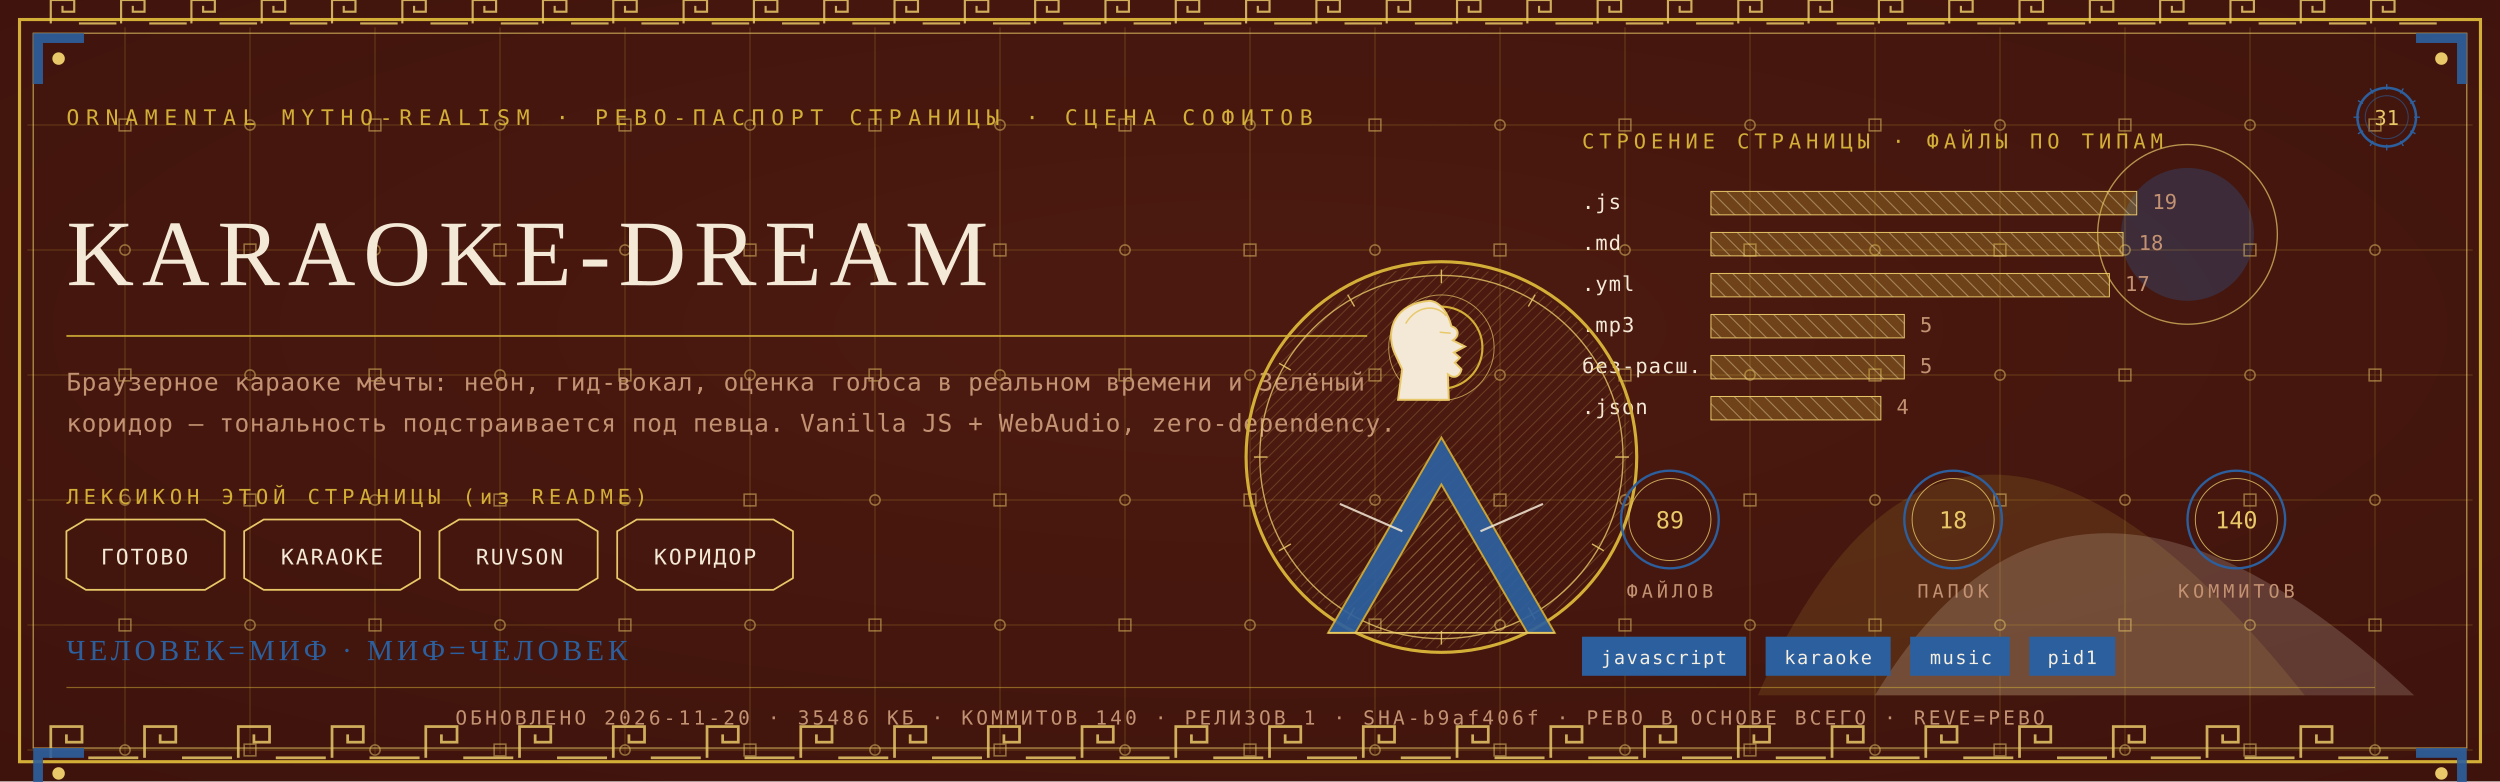
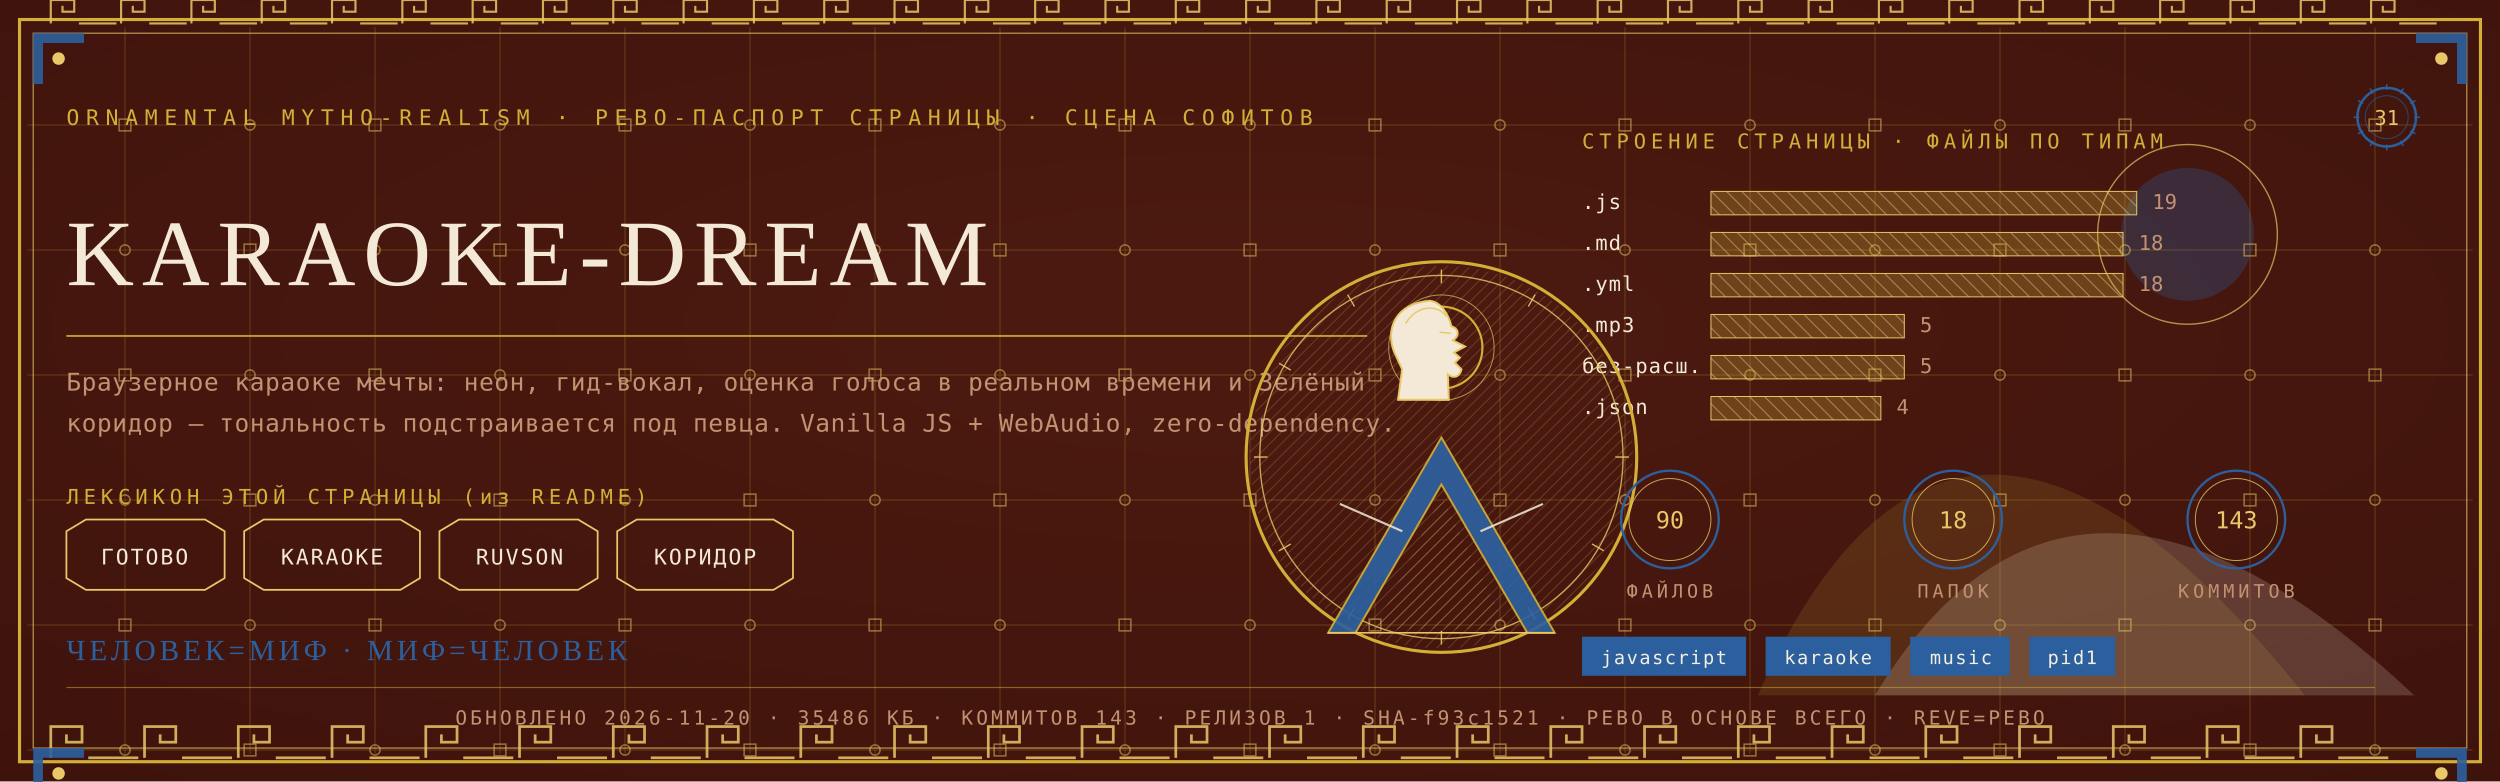
<svg xmlns="http://www.w3.org/2000/svg" viewBox="0 0 1280 400" width="1280" height="400">
  <defs>
    <radialGradient id="rp31" cx="0.5" cy="0.42" r="1.1">
      <stop offset="0" stop-color="#4E1A10" />
      <stop offset="1" stop-color="#38100A" />
    </radialGradient>
    <pattern id="hatchm" width="4.2" height="4.2" patternUnits="userSpaceOnUse" patternTransform="rotate(45)">
      <rect width="4.2" height="4.2" fill="none" />
      <line x1="0" y1="0" x2="0" y2="4.2" stroke="#E8C868" stroke-width="0.5" />
    </pattern>
    <pattern id="hatchv" width="5.5" height="5.5" patternUnits="userSpaceOnUse" patternTransform="rotate(-45)">
      <rect width="5.5" height="5.5" fill="none" />
      <line x1="0" y1="0" x2="0" y2="5.5" stroke="#F4E9D6" stroke-width="0.5" />
    </pattern>
  </defs>
  <rect width="1280" height="400" fill="#38100A" />
  <rect width="1280" height="400" fill="url(#rp31)" opacity="0.94" />
  <path d="M 900 356 Q 1000 130 1180 356 Z" fill="#D4AF37" opacity="0.14" />
  <path d="M 960 356 Q 1060 190 1236 356 Z" fill="#F4E9D6" opacity="0.18" />
  <circle cx="1120" cy="120" r="34" fill="#2C5F9E" opacity="0.30" />
  <circle cx="1120" cy="120" r="46" fill="none" stroke="#E8C868" stroke-width="0.7" opacity="0.7" />
  <g stroke="#D4AF37" stroke-width="0.45" opacity="0.30">
    <line x1="64" y1="14" x2="64" y2="386" />
    <line x1="128" y1="14" x2="128" y2="386" />
    <line x1="192" y1="14" x2="192" y2="386" />
    <line x1="256" y1="14" x2="256" y2="386" />
    <line x1="320" y1="14" x2="320" y2="386" />
    <line x1="384" y1="14" x2="384" y2="386" />
    <line x1="448" y1="14" x2="448" y2="386" />
    <line x1="512" y1="14" x2="512" y2="386" />
    <line x1="576" y1="14" x2="576" y2="386" />
    <line x1="640" y1="14" x2="640" y2="386" />
    <line x1="704" y1="14" x2="704" y2="386" />
    <line x1="768" y1="14" x2="768" y2="386" />
    <line x1="832" y1="14" x2="832" y2="386" />
    <line x1="896" y1="14" x2="896" y2="386" />
    <line x1="960" y1="14" x2="960" y2="386" />
    <line x1="1024" y1="14" x2="1024" y2="386" />
    <line x1="1088" y1="14" x2="1088" y2="386" />
    <line x1="1152" y1="14" x2="1152" y2="386" />
    <line x1="1216" y1="14" x2="1216" y2="386" />
    <line x1="14" y1="64" x2="1266" y2="64" />
    <line x1="14" y1="128" x2="1266" y2="128" />
    <line x1="14" y1="192" x2="1266" y2="192" />
    <line x1="14" y1="256" x2="1266" y2="256" />
    <line x1="14" y1="320" x2="1266" y2="320" />
    <line x1="14" y1="384" x2="1266" y2="384" />
  </g>
  <g fill="none" stroke="#E8C868" stroke-width="0.8" opacity="0.5">
    <rect x="61" y="61" width="6" height="6" />
    <circle cx="64" cy="128" r="2.6" />
    <rect x="61" y="189" width="6" height="6" />
    <circle cx="64" cy="256" r="2.6" />
    <rect x="61" y="317" width="6" height="6" />
    <circle cx="64" cy="384" r="2.6" />
    <circle cx="128" cy="64" r="2.6" />
    <rect x="125" y="125" width="6" height="6" />
    <circle cx="128" cy="192" r="2.6" />
    <rect x="125" y="253" width="6" height="6" />
    <circle cx="128" cy="320" r="2.6" />
    <rect x="125" y="381" width="6" height="6" />
    <rect x="189" y="61" width="6" height="6" />
    <circle cx="192" cy="128" r="2.6" />
    <rect x="189" y="189" width="6" height="6" />
    <circle cx="192" cy="256" r="2.6" />
    <rect x="189" y="317" width="6" height="6" />
    <circle cx="192" cy="384" r="2.6" />
    <circle cx="256" cy="64" r="2.6" />
    <rect x="253" y="125" width="6" height="6" />
    <circle cx="256" cy="192" r="2.6" />
    <rect x="253" y="253" width="6" height="6" />
    <circle cx="256" cy="320" r="2.6" />
    <rect x="253" y="381" width="6" height="6" />
    <rect x="317" y="61" width="6" height="6" />
    <circle cx="320" cy="128" r="2.6" />
    <rect x="317" y="189" width="6" height="6" />
    <circle cx="320" cy="256" r="2.6" />
    <rect x="317" y="317" width="6" height="6" />
    <circle cx="320" cy="384" r="2.6" />
    <circle cx="384" cy="64" r="2.6" />
    <rect x="381" y="125" width="6" height="6" />
    <circle cx="384" cy="192" r="2.6" />
    <rect x="381" y="253" width="6" height="6" />
    <circle cx="384" cy="320" r="2.6" />
    <rect x="381" y="381" width="6" height="6" />
    <rect x="445" y="61" width="6" height="6" />
    <circle cx="448" cy="128" r="2.6" />
    <rect x="445" y="189" width="6" height="6" />
    <circle cx="448" cy="256" r="2.6" />
    <rect x="445" y="317" width="6" height="6" />
    <circle cx="448" cy="384" r="2.6" />
    <circle cx="512" cy="64" r="2.6" />
    <rect x="509" y="125" width="6" height="6" />
    <circle cx="512" cy="192" r="2.6" />
    <rect x="509" y="253" width="6" height="6" />
    <circle cx="512" cy="320" r="2.6" />
    <rect x="509" y="381" width="6" height="6" />
    <rect x="573" y="61" width="6" height="6" />
    <circle cx="576" cy="128" r="2.6" />
    <rect x="573" y="189" width="6" height="6" />
    <circle cx="576" cy="256" r="2.6" />
    <rect x="573" y="317" width="6" height="6" />
    <circle cx="576" cy="384" r="2.6" />
    <circle cx="640" cy="64" r="2.6" />
    <rect x="637" y="125" width="6" height="6" />
    <circle cx="640" cy="192" r="2.6" />
    <rect x="637" y="253" width="6" height="6" />
    <circle cx="640" cy="320" r="2.6" />
    <rect x="637" y="381" width="6" height="6" />
    <rect x="701" y="61" width="6" height="6" />
    <circle cx="704" cy="128" r="2.6" />
    <rect x="701" y="189" width="6" height="6" />
    <circle cx="704" cy="256" r="2.6" />
    <rect x="701" y="317" width="6" height="6" />
    <circle cx="704" cy="384" r="2.6" />
    <circle cx="768" cy="64" r="2.6" />
    <rect x="765" y="125" width="6" height="6" />
    <circle cx="768" cy="192" r="2.6" />
    <rect x="765" y="253" width="6" height="6" />
    <circle cx="768" cy="320" r="2.6" />
    <rect x="765" y="381" width="6" height="6" />
    <rect x="829" y="61" width="6" height="6" />
    <circle cx="832" cy="128" r="2.6" />
    <rect x="829" y="189" width="6" height="6" />
    <circle cx="832" cy="256" r="2.6" />
    <rect x="829" y="317" width="6" height="6" />
    <circle cx="832" cy="384" r="2.6" />
    <circle cx="896" cy="64" r="2.6" />
    <rect x="893" y="125" width="6" height="6" />
    <circle cx="896" cy="192" r="2.6" />
    <rect x="893" y="253" width="6" height="6" />
    <circle cx="896" cy="320" r="2.6" />
    <rect x="893" y="381" width="6" height="6" />
    <rect x="957" y="61" width="6" height="6" />
    <circle cx="960" cy="128" r="2.6" />
    <rect x="957" y="189" width="6" height="6" />
    <circle cx="960" cy="256" r="2.6" />
    <rect x="957" y="317" width="6" height="6" />
    <circle cx="960" cy="384" r="2.6" />
    <circle cx="1024" cy="64" r="2.6" />
    <rect x="1021" y="125" width="6" height="6" />
    <circle cx="1024" cy="192" r="2.6" />
    <rect x="1021" y="253" width="6" height="6" />
    <circle cx="1024" cy="320" r="2.6" />
    <rect x="1021" y="381" width="6" height="6" />
    <rect x="1085" y="61" width="6" height="6" />
    <circle cx="1088" cy="128" r="2.6" />
    <rect x="1085" y="189" width="6" height="6" />
    <circle cx="1088" cy="256" r="2.6" />
    <rect x="1085" y="317" width="6" height="6" />
    <circle cx="1088" cy="384" r="2.6" />
    <circle cx="1152" cy="64" r="2.6" />
    <rect x="1149" y="125" width="6" height="6" />
    <circle cx="1152" cy="192" r="2.6" />
    <rect x="1149" y="253" width="6" height="6" />
    <circle cx="1152" cy="320" r="2.6" />
    <rect x="1149" y="381" width="6" height="6" />
    <rect x="1213" y="61" width="6" height="6" />
    <circle cx="1216" cy="128" r="2.6" />
    <rect x="1213" y="189" width="6" height="6" />
    <circle cx="1216" cy="256" r="2.6" />
    <rect x="1213" y="317" width="6" height="6" />
    <circle cx="1216" cy="384" r="2.6" />
  </g>
  <rect x="10" y="10" width="1260" height="380" fill="none" stroke="#D4AF37" stroke-width="1.6" />
  <rect x="17" y="17" width="1246" height="366" fill="none" stroke="#E8C868" stroke-width="0.6" opacity="0.75" />
  <g fill="none" stroke="#E8C868" stroke-width="1.4" opacity="0.85">
    <path d="M 26 388 L 26 372 L 42 372 L 42 380.0 L 34.0 380.0 L 34.0 376.0" />
    <line x1="45.2" y1="388" x2="70.8" y2="388" />
    <path d="M 74 388 L 74 372 L 90 372 L 90 380.0 L 82.0 380.0 L 82.0 376.0" />
    <line x1="93.2" y1="388" x2="118.8" y2="388" />
    <path d="M 122 388 L 122 372 L 138 372 L 138 380.0 L 130.0 380.0 L 130.0 376.0" />
    <line x1="141.2" y1="388" x2="166.8" y2="388" />
    <path d="M 170 388 L 170 372 L 186 372 L 186 380.0 L 178.0 380.0 L 178.0 376.0" />
    <line x1="189.2" y1="388" x2="214.8" y2="388" />
    <path d="M 218 388 L 218 372 L 234 372 L 234 380.0 L 226.0 380.0 L 226.0 376.0" />
    <line x1="237.2" y1="388" x2="262.8" y2="388" />
    <path d="M 266 388 L 266 372 L 282 372 L 282 380.0 L 274.0 380.0 L 274.0 376.0" />
    <line x1="285.2" y1="388" x2="310.8" y2="388" />
    <path d="M 314 388 L 314 372 L 330 372 L 330 380.0 L 322.0 380.0 L 322.0 376.0" />
    <line x1="333.2" y1="388" x2="358.8" y2="388" />
    <path d="M 362 388 L 362 372 L 378 372 L 378 380.0 L 370.0 380.0 L 370.0 376.0" />
    <line x1="381.2" y1="388" x2="406.8" y2="388" />
    <path d="M 410 388 L 410 372 L 426 372 L 426 380.0 L 418.0 380.0 L 418.0 376.0" />
    <line x1="429.2" y1="388" x2="454.8" y2="388" />
    <path d="M 458 388 L 458 372 L 474 372 L 474 380.0 L 466.0 380.0 L 466.0 376.0" />
    <line x1="477.2" y1="388" x2="502.8" y2="388" />
    <path d="M 506 388 L 506 372 L 522 372 L 522 380.0 L 514.0 380.0 L 514.0 376.0" />
    <line x1="525.2" y1="388" x2="550.8" y2="388" />
    <path d="M 554 388 L 554 372 L 570 372 L 570 380.0 L 562.0 380.0 L 562.0 376.0" />
    <line x1="573.2" y1="388" x2="598.8" y2="388" />
    <path d="M 602 388 L 602 372 L 618 372 L 618 380.0 L 610.0 380.0 L 610.0 376.0" />
    <line x1="621.2" y1="388" x2="646.8" y2="388" />
    <path d="M 650 388 L 650 372 L 666 372 L 666 380.0 L 658.0 380.0 L 658.0 376.0" />
    <line x1="669.2" y1="388" x2="694.8" y2="388" />
    <path d="M 698 388 L 698 372 L 714 372 L 714 380.0 L 706.0 380.0 L 706.0 376.0" />
    <line x1="717.2" y1="388" x2="742.8" y2="388" />
    <path d="M 746 388 L 746 372 L 762 372 L 762 380.0 L 754.0 380.0 L 754.0 376.0" />
    <line x1="765.2" y1="388" x2="790.8" y2="388" />
    <path d="M 794 388 L 794 372 L 810 372 L 810 380.0 L 802.0 380.0 L 802.0 376.0" />
    <line x1="813.2" y1="388" x2="838.8" y2="388" />
    <path d="M 842 388 L 842 372 L 858 372 L 858 380.0 L 850.0 380.0 L 850.0 376.0" />
    <line x1="861.2" y1="388" x2="886.8" y2="388" />
    <path d="M 890 388 L 890 372 L 906 372 L 906 380.0 L 898.0 380.0 L 898.0 376.0" />
    <line x1="909.2" y1="388" x2="934.8" y2="388" />
    <path d="M 938 388 L 938 372 L 954 372 L 954 380.0 L 946.0 380.0 L 946.0 376.0" />
    <line x1="957.2" y1="388" x2="982.8" y2="388" />
    <path d="M 986 388 L 986 372 L 1002 372 L 1002 380.0 L 994.0 380.0 L 994.0 376.0" />
    <line x1="1005.2" y1="388" x2="1030.8" y2="388" />
    <path d="M 1034 388 L 1034 372 L 1050 372 L 1050 380.0 L 1042.0 380.0 L 1042.0 376.0" />
    <line x1="1053.2" y1="388" x2="1078.8" y2="388" />
    <path d="M 1082 388 L 1082 372 L 1098 372 L 1098 380.0 L 1090.0 380.0 L 1090.0 376.0" />
    <line x1="1101.2" y1="388" x2="1126.8" y2="388" />
    <path d="M 1130 388 L 1130 372 L 1146 372 L 1146 380.0 L 1138.0 380.0 L 1138.0 376.0" />
    <line x1="1149.2" y1="388" x2="1174.8" y2="388" />
    <path d="M 1178 388 L 1178 372 L 1194 372 L 1194 380.0 L 1186.0 380.0 L 1186.0 376.0" />
    <line x1="1197.2" y1="388" x2="1222.8" y2="388" />
  </g>
  <g fill="none" stroke="#E8C868" stroke-width="1.1" opacity="0.85">
    <path d="M 26 12 L 26 0 L 38 0 L 38 6.0 L 32.0 6.0 L 32.0 3.0" />
    <line x1="40.4" y1="12" x2="59.6" y2="12" />
    <path d="M 62 12 L 62 0 L 74 0 L 74 6.0 L 68.0 6.0 L 68.0 3.0" />
    <line x1="76.4" y1="12" x2="95.6" y2="12" />
    <path d="M 98 12 L 98 0 L 110 0 L 110 6.0 L 104.0 6.0 L 104.0 3.0" />
    <line x1="112.4" y1="12" x2="131.6" y2="12" />
    <path d="M 134 12 L 134 0 L 146 0 L 146 6.0 L 140.0 6.0 L 140.0 3.0" />
    <line x1="148.4" y1="12" x2="167.6" y2="12" />
    <path d="M 170 12 L 170 0 L 182 0 L 182 6.0 L 176.0 6.0 L 176.0 3.0" />
    <line x1="184.4" y1="12" x2="203.6" y2="12" />
    <path d="M 206 12 L 206 0 L 218 0 L 218 6.0 L 212.0 6.0 L 212.0 3.0" />
    <line x1="220.4" y1="12" x2="239.6" y2="12" />
    <path d="M 242 12 L 242 0 L 254 0 L 254 6.0 L 248.0 6.0 L 248.0 3.0" />
    <line x1="256.4" y1="12" x2="275.6" y2="12" />
    <path d="M 278 12 L 278 0 L 290 0 L 290 6.0 L 284.0 6.0 L 284.0 3.0" />
    <line x1="292.4" y1="12" x2="311.6" y2="12" />
    <path d="M 314 12 L 314 0 L 326 0 L 326 6.0 L 320.0 6.0 L 320.0 3.0" />
    <line x1="328.4" y1="12" x2="347.6" y2="12" />
    <path d="M 350 12 L 350 0 L 362 0 L 362 6.0 L 356.0 6.0 L 356.0 3.0" />
    <line x1="364.4" y1="12" x2="383.6" y2="12" />
    <path d="M 386 12 L 386 0 L 398 0 L 398 6.0 L 392.0 6.0 L 392.0 3.0" />
    <line x1="400.4" y1="12" x2="419.6" y2="12" />
    <path d="M 422 12 L 422 0 L 434 0 L 434 6.0 L 428.0 6.0 L 428.0 3.0" />
    <line x1="436.4" y1="12" x2="455.6" y2="12" />
    <path d="M 458 12 L 458 0 L 470 0 L 470 6.0 L 464.0 6.0 L 464.0 3.0" />
    <line x1="472.4" y1="12" x2="491.6" y2="12" />
    <path d="M 494 12 L 494 0 L 506 0 L 506 6.0 L 500.0 6.0 L 500.0 3.0" />
    <line x1="508.4" y1="12" x2="527.6" y2="12" />
    <path d="M 530 12 L 530 0 L 542 0 L 542 6.0 L 536.0 6.0 L 536.0 3.0" />
    <line x1="544.4" y1="12" x2="563.6" y2="12" />
    <path d="M 566 12 L 566 0 L 578 0 L 578 6.0 L 572.0 6.0 L 572.0 3.0" />
    <line x1="580.4" y1="12" x2="599.6" y2="12" />
    <path d="M 602 12 L 602 0 L 614 0 L 614 6.0 L 608.0 6.0 L 608.0 3.0" />
    <line x1="616.4" y1="12" x2="635.6" y2="12" />
    <path d="M 638 12 L 638 0 L 650 0 L 650 6.0 L 644.0 6.0 L 644.0 3.0" />
    <line x1="652.4" y1="12" x2="671.6" y2="12" />
    <path d="M 674 12 L 674 0 L 686 0 L 686 6.0 L 680.0 6.0 L 680.0 3.0" />
    <line x1="688.4" y1="12" x2="707.6" y2="12" />
    <path d="M 710 12 L 710 0 L 722 0 L 722 6.0 L 716.0 6.0 L 716.0 3.0" />
    <line x1="724.4" y1="12" x2="743.6" y2="12" />
    <path d="M 746 12 L 746 0 L 758 0 L 758 6.0 L 752.0 6.0 L 752.0 3.0" />
    <line x1="760.4" y1="12" x2="779.6" y2="12" />
    <path d="M 782 12 L 782 0 L 794 0 L 794 6.0 L 788.0 6.0 L 788.0 3.0" />
    <line x1="796.4" y1="12" x2="815.6" y2="12" />
    <path d="M 818 12 L 818 0 L 830 0 L 830 6.0 L 824.0 6.0 L 824.0 3.0" />
    <line x1="832.4" y1="12" x2="851.6" y2="12" />
    <path d="M 854 12 L 854 0 L 866 0 L 866 6.0 L 860.0 6.0 L 860.0 3.0" />
    <line x1="868.4" y1="12" x2="887.6" y2="12" />
    <path d="M 890 12 L 890 0 L 902 0 L 902 6.0 L 896.0 6.0 L 896.0 3.0" />
    <line x1="904.4" y1="12" x2="923.6" y2="12" />
    <path d="M 926 12 L 926 0 L 938 0 L 938 6.0 L 932.0 6.0 L 932.0 3.0" />
    <line x1="940.4" y1="12" x2="959.6" y2="12" />
    <path d="M 962 12 L 962 0 L 974 0 L 974 6.0 L 968.0 6.0 L 968.0 3.0" />
    <line x1="976.4" y1="12" x2="995.6" y2="12" />
    <path d="M 998 12 L 998 0 L 1010 0 L 1010 6.0 L 1004.0 6.0 L 1004.0 3.0" />
    <line x1="1012.4" y1="12" x2="1031.6" y2="12" />
    <path d="M 1034 12 L 1034 0 L 1046 0 L 1046 6.0 L 1040.0 6.0 L 1040.0 3.0" />
    <line x1="1048.4" y1="12" x2="1067.6" y2="12" />
    <path d="M 1070 12 L 1070 0 L 1082 0 L 1082 6.0 L 1076.0 6.0 L 1076.0 3.0" />
    <line x1="1084.4" y1="12" x2="1103.6" y2="12" />
    <path d="M 1106 12 L 1106 0 L 1118 0 L 1118 6.0 L 1112.0 6.0 L 1112.0 3.0" />
    <line x1="1120.4" y1="12" x2="1139.6" y2="12" />
    <path d="M 1142 12 L 1142 0 L 1154 0 L 1154 6.0 L 1148.0 6.0 L 1148.0 3.0" />
    <line x1="1156.4" y1="12" x2="1175.6" y2="12" />
    <path d="M 1178 12 L 1178 0 L 1190 0 L 1190 6.0 L 1184.0 6.0 L 1184.0 3.0" />
    <line x1="1192.4" y1="12" x2="1211.6" y2="12" />
    <path d="M 1214 12 L 1214 0 L 1226 0 L 1226 6.0 L 1220.0 6.0 L 1220.0 3.0" />
    <line x1="1228.4" y1="12" x2="1247.6" y2="12" />
  </g>
  <g transform="translate(17,17) scale(1,1)">
    <path d="M 0 0 L 26 0 L 26 5 L 5 5 L 5 26 L 0 26 Z" fill="#2C5F9E" opacity="0.9" />
    <circle cx="13" cy="13" r="3.2" fill="#E8C868" />
  </g>
  <g transform="translate(1263,17) scale(-1,1)">
    <path d="M 0 0 L 26 0 L 26 5 L 5 5 L 5 26 L 0 26 Z" fill="#2C5F9E" opacity="0.9" />
    <circle cx="13" cy="13" r="3.2" fill="#E8C868" />
  </g>
  <g transform="translate(17,383) scale(1,1)">
    <path d="M 0 0 L 26 0 L 26 5 L 5 5 L 5 26 L 0 26 Z" fill="#2C5F9E" opacity="0.9" />
    <circle cx="13" cy="13" r="3.2" fill="#E8C868" />
  </g>
  <g transform="translate(1263,383) scale(-1,1)">
    <path d="M 0 0 L 26 0 L 26 5 L 5 5 L 5 26 L 0 26 Z" fill="#2C5F9E" opacity="0.9" />
    <circle cx="13" cy="13" r="3.2" fill="#E8C868" />
  </g>
  <text x="34" y="64" font-family="'Cascadia Mono', ui-monospace, Consolas, monospace" font-size="11" fill="#D4AF37" letter-spacing="3.4">ORNAMENTAL MYTHO-REALISM · РЕВО-ПАСПОРТ СТРАНИЦЫ · СЦЕНА СОФИТОВ</text>
  <g transform="translate(1222,60)">
    <circle r="15" fill="none" stroke="#2C5F9E" stroke-width="1.3" />
    <circle r="11" fill="none" stroke="#2C5F9E" stroke-width="0.55" opacity="0.6" />
    <text y="4" text-anchor="middle" font-family="'Cascadia Mono', ui-monospace, Consolas, monospace" font-size="10.5" fill="#E8C868">31</text>
    <g stroke="#2C5F9E" stroke-width="0.7">
      <line x1="0" y1="-17" x2="0" y2="-14" transform="rotate(0)" />
      <line x1="0" y1="-17" x2="0" y2="-14" transform="rotate(30)" />
      <line x1="0" y1="-17" x2="0" y2="-14" transform="rotate(60)" />
      <line x1="0" y1="-17" x2="0" y2="-14" transform="rotate(90)" />
      <line x1="0" y1="-17" x2="0" y2="-14" transform="rotate(120)" />
      <line x1="0" y1="-17" x2="0" y2="-14" transform="rotate(150)" />
      <line x1="0" y1="-17" x2="0" y2="-14" transform="rotate(180)" />
      <line x1="0" y1="-17" x2="0" y2="-14" transform="rotate(210)" />
      <line x1="0" y1="-17" x2="0" y2="-14" transform="rotate(240)" />
      <line x1="0" y1="-17" x2="0" y2="-14" transform="rotate(270)" />
      <line x1="0" y1="-17" x2="0" y2="-14" transform="rotate(300)" />
      <line x1="0" y1="-17" x2="0" y2="-14" transform="rotate(330)" />
    </g>
  </g>
  <text x="34" y="146" font-family="Georgia, 'Times New Roman', serif" font-size="48.0" fill="#F4E9D6" letter-spacing="4">KARAOKE-DREAM</text>
  <line x1="34" y1="172" x2="700" y2="172" stroke="#D4AF37" stroke-width="1" opacity="0.85" />
  <text x="34" y="200" font-family="'Cascadia Mono', ui-monospace, Consolas, monospace" font-size="12.5" fill="#C39272" letter-spacing="0.3">Браузерное караоке мечты: неон, гид-вокал, оценка голоса в реальном времени и Зелёный</text>
  <text x="34" y="221" font-family="'Cascadia Mono', ui-monospace, Consolas, monospace" font-size="12.5" fill="#C39272" letter-spacing="0.3">коридор — тональность подстраивается под певца. Vanilla JS + WebAudio, zero-dependency.</text>
  <text x="34" y="258" font-family="'Cascadia Mono', ui-monospace, Consolas, monospace" font-size="10.5" fill="#D4AF37" letter-spacing="2.5">ЛЕКСИКОН ЭТОЙ СТРАНИЦЫ (из README)</text>
  <path d="M 34 272 L 44 266 L 105 266 L 115 272 L 115 296 L 105 302 L 44 302 L 34 296 Z" fill="none" stroke="#E8C868" stroke-width="0.9" />
  <text x="74" y="289" text-anchor="middle" font-family="'Cascadia Mono', ui-monospace, Consolas, monospace" font-size="11" fill="#F4E9D6" letter-spacing="1">ГОТОВО</text>
  <path d="M 125 272 L 135 266 L 205 266 L 215 272 L 215 296 L 205 302 L 135 302 L 125 296 Z" fill="none" stroke="#E8C868" stroke-width="0.9" />
  <text x="170" y="289" text-anchor="middle" font-family="'Cascadia Mono', ui-monospace, Consolas, monospace" font-size="11" fill="#F4E9D6" letter-spacing="1">KARAOKE</text>
  <path d="M 225 272 L 235 266 L 296 266 L 306 272 L 306 296 L 296 302 L 235 302 L 225 296 Z" fill="none" stroke="#E8C868" stroke-width="0.9" />
  <text x="266" y="289" text-anchor="middle" font-family="'Cascadia Mono', ui-monospace, Consolas, monospace" font-size="11" fill="#F4E9D6" letter-spacing="1">RUVSON</text>
  <path d="M 316 272 L 326 266 L 396 266 L 406 272 L 406 296 L 396 302 L 326 302 L 316 296 Z" fill="none" stroke="#E8C868" stroke-width="0.9" />
  <text x="361" y="289" text-anchor="middle" font-family="'Cascadia Mono', ui-monospace, Consolas, monospace" font-size="11" fill="#F4E9D6" letter-spacing="1">КОРИДОР</text>
  <text x="810" y="76" font-family="'Cascadia Mono', ui-monospace, Consolas, monospace" font-size="10.5" fill="#D4AF37" letter-spacing="2.5">СТРОЕНИЕ СТРАНИЦЫ · ФАЙЛЫ ПО ТИПАМ</text>
  <text x="810" y="107" font-family="'Cascadia Mono', ui-monospace, Consolas, monospace" font-size="10.5" fill="#F4E9D6" letter-spacing="0.5">.js</text>
  <rect x="876" y="98" width="218" height="12" fill="url(#hatchv)" opacity="0.9" />
  <rect x="876" y="98" width="218" height="12" fill="#D4AF37" opacity="0.28" />
  <rect x="876" y="98" width="218" height="12" fill="none" stroke="#E8C868" stroke-width="0.5" />
  <text x="1102" y="107" font-family="'Cascadia Mono', ui-monospace, Consolas, monospace" font-size="10.5" fill="#C39272">19</text>
  <text x="810" y="128" font-family="'Cascadia Mono', ui-monospace, Consolas, monospace" font-size="10.5" fill="#F4E9D6" letter-spacing="0.5">.md</text>
  <rect x="876" y="119" width="211" height="12" fill="url(#hatchv)" opacity="0.9" />
  <rect x="876" y="119" width="211" height="12" fill="#D4AF37" opacity="0.28" />
  <rect x="876" y="119" width="211" height="12" fill="none" stroke="#E8C868" stroke-width="0.5" />
  <text x="1095" y="128" font-family="'Cascadia Mono', ui-monospace, Consolas, monospace" font-size="10.5" fill="#C39272">18</text>
  <text x="810" y="149" font-family="'Cascadia Mono', ui-monospace, Consolas, monospace" font-size="10.5" fill="#F4E9D6" letter-spacing="0.5">.yml</text>
-   <rect x="876" y="140" width="204" height="12" fill="url(#hatchv)" opacity="0.9" />
-   <rect x="876" y="140" width="204" height="12" fill="#D4AF37" opacity="0.28" />
-   <rect x="876" y="140" width="204" height="12" fill="none" stroke="#E8C868" stroke-width="0.5" />
-   <text x="1088" y="149" font-family="'Cascadia Mono', ui-monospace, Consolas, monospace" font-size="10.5" fill="#C39272">17</text>
+   <rect x="876" y="140" width="211" height="12" fill="url(#hatchv)" opacity="0.9" />
+   <rect x="876" y="140" width="211" height="12" fill="#D4AF37" opacity="0.28" />
+   <rect x="876" y="140" width="211" height="12" fill="none" stroke="#E8C868" stroke-width="0.5" />
+   <text x="1095" y="149" font-family="'Cascadia Mono', ui-monospace, Consolas, monospace" font-size="10.5" fill="#C39272">18</text>
  <text x="810" y="170" font-family="'Cascadia Mono', ui-monospace, Consolas, monospace" font-size="10.5" fill="#F4E9D6" letter-spacing="0.5">.mp3</text>
  <rect x="876" y="161" width="99" height="12" fill="url(#hatchv)" opacity="0.9" />
  <rect x="876" y="161" width="99" height="12" fill="#D4AF37" opacity="0.28" />
  <rect x="876" y="161" width="99" height="12" fill="none" stroke="#E8C868" stroke-width="0.5" />
  <text x="983" y="170" font-family="'Cascadia Mono', ui-monospace, Consolas, monospace" font-size="10.5" fill="#C39272">5</text>
  <text x="810" y="191" font-family="'Cascadia Mono', ui-monospace, Consolas, monospace" font-size="10.5" fill="#F4E9D6" letter-spacing="0.5">без-расш.</text>
  <rect x="876" y="182" width="99" height="12" fill="url(#hatchv)" opacity="0.9" />
  <rect x="876" y="182" width="99" height="12" fill="#D4AF37" opacity="0.28" />
  <rect x="876" y="182" width="99" height="12" fill="none" stroke="#E8C868" stroke-width="0.5" />
  <text x="983" y="191" font-family="'Cascadia Mono', ui-monospace, Consolas, monospace" font-size="10.5" fill="#C39272">5</text>
  <text x="810" y="212" font-family="'Cascadia Mono', ui-monospace, Consolas, monospace" font-size="10.5" fill="#F4E9D6" letter-spacing="0.5">.json</text>
  <rect x="876" y="203" width="87" height="12" fill="url(#hatchv)" opacity="0.9" />
  <rect x="876" y="203" width="87" height="12" fill="#D4AF37" opacity="0.28" />
  <rect x="876" y="203" width="87" height="12" fill="none" stroke="#E8C868" stroke-width="0.5" />
  <text x="971" y="212" font-family="'Cascadia Mono', ui-monospace, Consolas, monospace" font-size="10.5" fill="#C39272">4</text>
  <g transform="translate(738,234)">
    <circle r="100" fill="none" stroke="#D4AF37" stroke-width="1.6" />
    <circle r="93" fill="none" stroke="#E8C868" stroke-width="0.7" opacity="0.8" />
    <circle r="98" fill="url(#hatchm)" opacity="0.4" />
    <g stroke="#E8C868" stroke-width="0.7" opacity="0.9">
      <line x1="0" y1="-96" x2="0" y2="-89" transform="rotate(0)" />
      <line x1="0" y1="-96" x2="0" y2="-89" transform="rotate(30)" />
      <line x1="0" y1="-96" x2="0" y2="-89" transform="rotate(60)" />
      <line x1="0" y1="-96" x2="0" y2="-89" transform="rotate(90)" />
      <line x1="0" y1="-96" x2="0" y2="-89" transform="rotate(120)" />
      <line x1="0" y1="-96" x2="0" y2="-89" transform="rotate(150)" />
      <line x1="0" y1="-96" x2="0" y2="-89" transform="rotate(180)" />
      <line x1="0" y1="-96" x2="0" y2="-89" transform="rotate(210)" />
      <line x1="0" y1="-96" x2="0" y2="-89" transform="rotate(240)" />
      <line x1="0" y1="-96" x2="0" y2="-89" transform="rotate(270)" />
      <line x1="0" y1="-96" x2="0" y2="-89" transform="rotate(300)" />
      <line x1="0" y1="-96" x2="0" y2="-89" transform="rotate(330)" />
    </g>
    <circle cy="-56" r="21" fill="none" stroke="#D4AF37" stroke-width="1.1" />
    <circle cy="-56" r="27" fill="none" stroke="#E8C868" stroke-width="0.5" opacity="0.7" />
    <path d="M -6.0 -80.0 C -23.5 -78.7 -28.7 -65.7 -24.3 -54.0 L -20.1 -44.9 L -22.2 -29.3 L 3.8 -29.3 L 3.3 -42.3 C 6.9 -39.7 9.5 -41.5 10.3 -44.9 L 6.9 -48.3 L 9.5 -50.9 L 6.4 -53.5 L 12.1 -56.6 L 5.9 -59.7 C 9.5 -62.3 9.0 -65.7 5.1 -67.0 C 3.8 -72.7 -0.1 -79.5 -6.0 -80.0 Z" fill="#F4E9D6" stroke="#E8C868" stroke-width="1.0" />
    <g fill="none" stroke="#E8C868" stroke-width="0.8" opacity="0.95">
      <path d="M -18.3 -68.3 C -13.1 -77.4 -2.7 -78.7 2.5 -72.2" />
      <path d="M -0.9 -63.9 L 4.8 -63.4" />
    </g>
    <path d="M -58.0 90.0 L 0 -10.0 L 58.0 90.0 L 44.0 90.0 L 0 14.0 L -44.0 90.0 Z" fill="#2C5F9E" opacity="0.92" stroke="#D4AF37" stroke-width="1.0" />
    <path d="M -34.0 88.0 L 0 20.0 L 34.0 88.0" fill="url(#hatchm)" opacity="0.5" stroke="none" />
    <path d="M -58.0 90.0 L 58.0 90.0" fill="none" stroke="#E8C868" stroke-width="0.8" />
    <path d="M -52.0 24.0 L -20.0 38.0" fill="none" stroke="#F4E9D6" stroke-width="1.1" opacity="0.85" />
    <path d="M 52.0 24.0 L 20.0 38.0" fill="none" stroke="#F4E9D6" stroke-width="1.1" opacity="0.85" />
  </g>
  <g transform="translate(855,266)">
    <circle r="25" fill="none" stroke="#2C5F9E" stroke-width="1.2" />
    <circle r="21" fill="none" stroke="#E8C868" stroke-width="0.5" opacity="0.8" />
-     <text y="4.5" text-anchor="middle" font-family="'Cascadia Mono', ui-monospace, Consolas, monospace" font-size="12" fill="#E8C868">89</text>
+     <text y="4.5" text-anchor="middle" font-family="'Cascadia Mono', ui-monospace, Consolas, monospace" font-size="12" fill="#E8C868">90</text>
    <text y="40" text-anchor="middle" font-family="'Cascadia Mono', ui-monospace, Consolas, monospace" font-size="9.5" fill="#C39272" letter-spacing="2">ФАЙЛОВ</text>
  </g>
  <g transform="translate(1000,266)">
    <circle r="25" fill="none" stroke="#2C5F9E" stroke-width="1.2" />
    <circle r="21" fill="none" stroke="#E8C868" stroke-width="0.5" opacity="0.8" />
    <text y="4.5" text-anchor="middle" font-family="'Cascadia Mono', ui-monospace, Consolas, monospace" font-size="12" fill="#E8C868">18</text>
    <text y="40" text-anchor="middle" font-family="'Cascadia Mono', ui-monospace, Consolas, monospace" font-size="9.5" fill="#C39272" letter-spacing="2">ПАПОК</text>
  </g>
  <g transform="translate(1145,266)">
    <circle r="25" fill="none" stroke="#2C5F9E" stroke-width="1.2" />
    <circle r="21" fill="none" stroke="#E8C868" stroke-width="0.5" opacity="0.8" />
-     <text y="4.5" text-anchor="middle" font-family="'Cascadia Mono', ui-monospace, Consolas, monospace" font-size="12" fill="#E8C868">140</text>
+     <text y="4.5" text-anchor="middle" font-family="'Cascadia Mono', ui-monospace, Consolas, monospace" font-size="12" fill="#E8C868">143</text>
    <text y="40" text-anchor="middle" font-family="'Cascadia Mono', ui-monospace, Consolas, monospace" font-size="9.5" fill="#C39272" letter-spacing="2">КОММИТОВ</text>
  </g>
  <rect x="810" y="326" rx="0" width="84" height="20" fill="#2C5F9E" />
  <text x="852" y="340" text-anchor="middle" font-family="'Cascadia Mono', ui-monospace, Consolas, monospace" font-size="9.5" fill="#F5EFE2" letter-spacing="0.8">javascript</text>
  <rect x="904" y="326" rx="0" width="64" height="20" fill="#2C5F9E" />
  <text x="936" y="340" text-anchor="middle" font-family="'Cascadia Mono', ui-monospace, Consolas, monospace" font-size="9.5" fill="#F5EFE2" letter-spacing="0.8">karaoke</text>
  <rect x="978" y="326" rx="0" width="51" height="20" fill="#2C5F9E" />
  <text x="1004" y="340" text-anchor="middle" font-family="'Cascadia Mono', ui-monospace, Consolas, monospace" font-size="9.5" fill="#F5EFE2" letter-spacing="0.8">music</text>
  <rect x="1039" y="326" rx="0" width="44" height="20" fill="#2C5F9E" />
  <text x="1061" y="340" text-anchor="middle" font-family="'Cascadia Mono', ui-monospace, Consolas, monospace" font-size="9.5" fill="#F5EFE2" letter-spacing="0.8">pid1</text>
  <text x="34" y="338" font-family="Georgia, 'Times New Roman', serif" font-size="15" fill="#2C5F9E" letter-spacing="2">ЧЕЛОВЕК=МИФ · МИФ=ЧЕЛОВЕК</text>
  <line x1="34" y1="352" x2="1216" y2="352" stroke="#D4AF37" stroke-width="0.6" opacity="0.5" />
-   <text x="640" y="371" text-anchor="middle" font-family="'Cascadia Mono', ui-monospace, Consolas, monospace" font-size="10" fill="#C39272" letter-spacing="1.6">ОБНОВЛЕНО 2026-11-20 · 35486 КБ · КОММИТОВ 140 · РЕЛИЗОВ 1 · SHA-b9af406f · РЕВО В ОСНОВЕ ВСЕГО · REVE=РЕВО</text>
+   <text x="640" y="371" text-anchor="middle" font-family="'Cascadia Mono', ui-monospace, Consolas, monospace" font-size="10" fill="#C39272" letter-spacing="1.6">ОБНОВЛЕНО 2026-11-20 · 35486 КБ · КОММИТОВ 143 · РЕЛИЗОВ 1 · SHA-f93c1521 · РЕВО В ОСНОВЕ ВСЕГО · REVE=РЕВО</text>
</svg>
